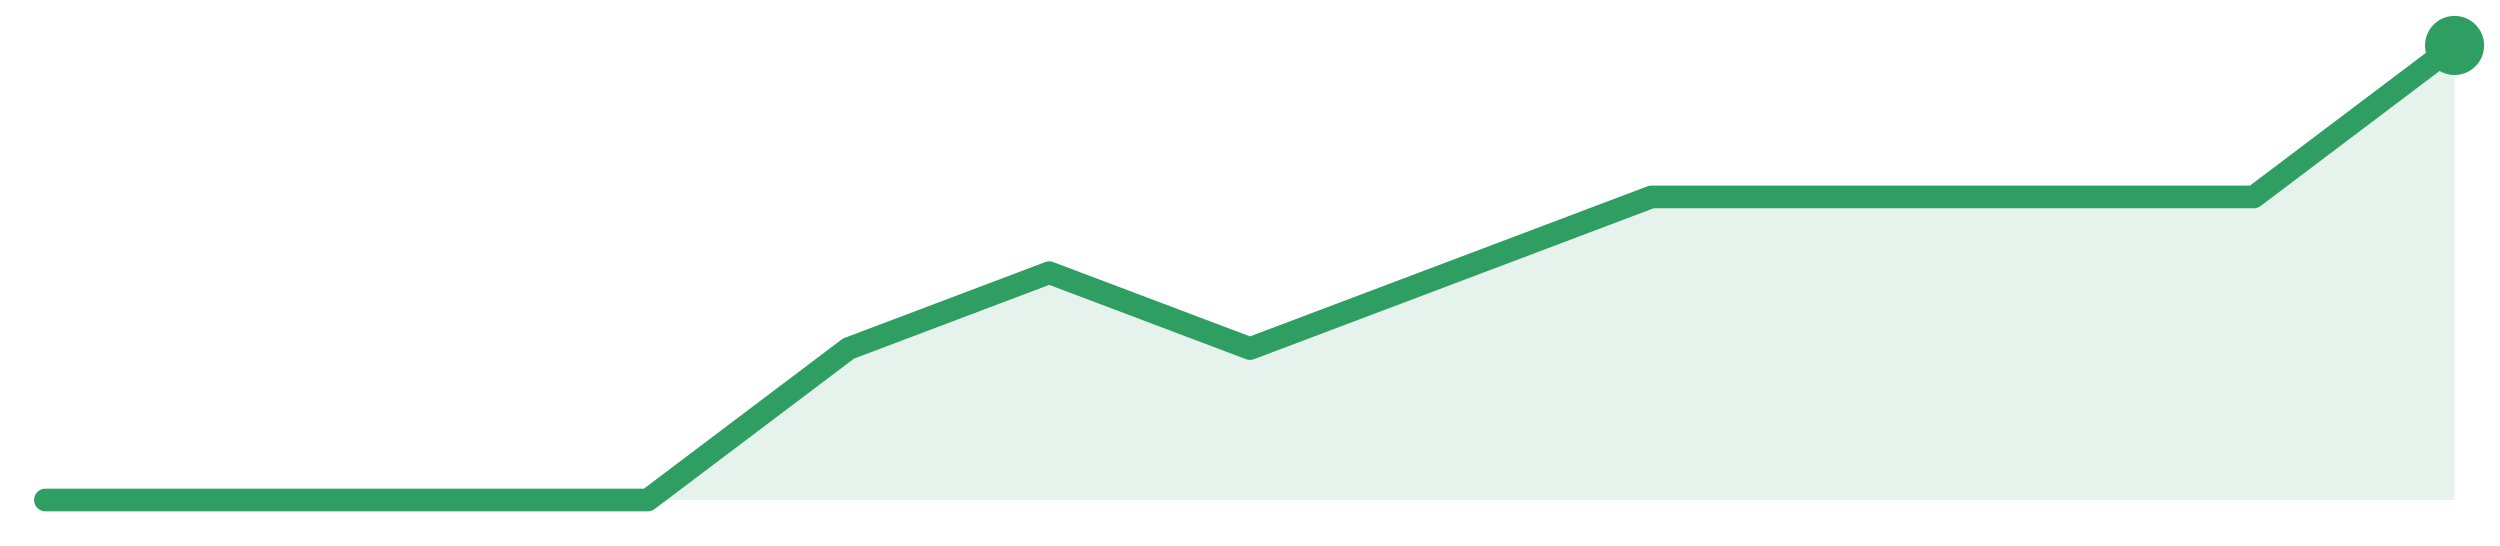
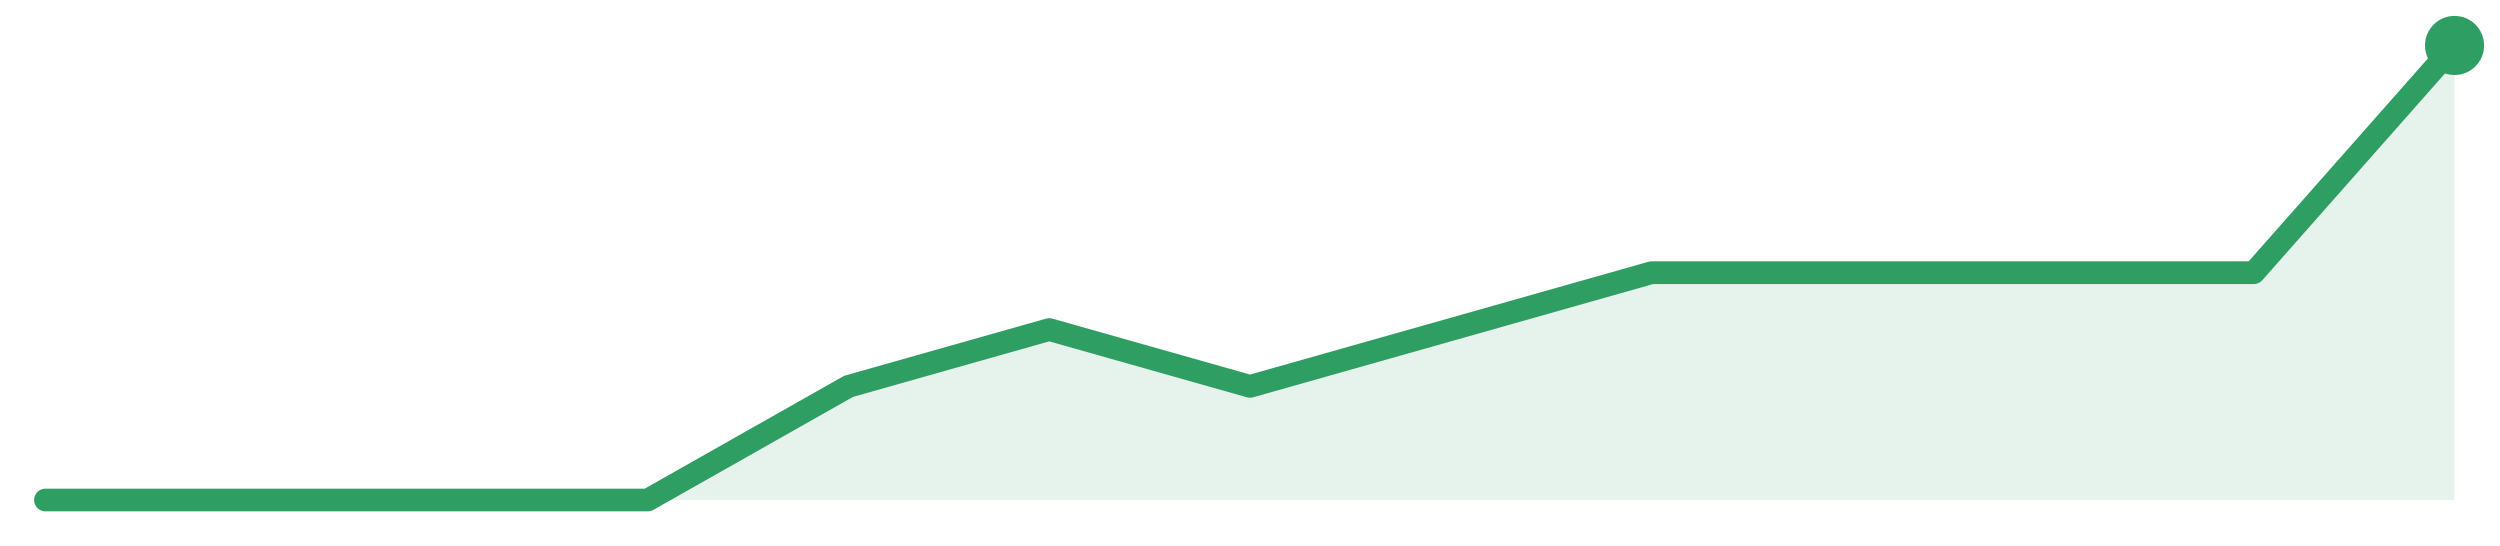
<svg xmlns="http://www.w3.org/2000/svg" width="220" height="48" viewBox="0 0 220 48" role="img" aria-label="trend">
-   <path d="M4.0,44.0 L4.0,44.0 L21.67,44.0 L39.33,44.0 L57.0,44.0 L74.67,30.67 L92.33,24.0 L110.0,30.67 L127.67,24.0 L145.33,17.33 L163.0,17.33 L180.67,17.33 L198.33,17.33 L216.0,4.0 L216.0,44.0 Z" fill="#2f9e631f" />
-   <path d="M4.0,44.0 L21.67,44.0 L39.33,44.0 L57.0,44.0 L74.67,30.67 L92.33,24.0 L110.0,30.67 L127.67,24.0 L145.33,17.33 L163.0,17.33 L180.67,17.33 L198.33,17.33 L216.0,4.0" fill="none" stroke="#2f9e63" stroke-width="2" stroke-linejoin="round" stroke-linecap="round" />
+   <path d="M4.0,44.0 L4.0,44.0 L21.67,44.0 L39.33,44.0 L57.0,44.0 L74.67,34.0 L92.33,29.0 L110.0,34.0 L127.67,29.0 L145.33,24.0 L163.0,24.0 L180.67,24.0 L198.33,24.0 L216.0,4.0 L216.0,44.0 Z" fill="#2f9e631f" />
+   <path d="M4.0,44.0 L21.67,44.0 L39.33,44.0 L57.0,44.0 L74.67,34.0 L92.33,29.0 L110.0,34.0 L127.67,29.0 L145.33,24.0 L163.0,24.0 L180.67,24.0 L198.33,24.0 L216.0,4.0" fill="none" stroke="#2f9e63" stroke-width="2" stroke-linejoin="round" stroke-linecap="round" />
  <circle cx="216.0" cy="4.0" r="2.6" fill="#2f9e63" />
</svg>
